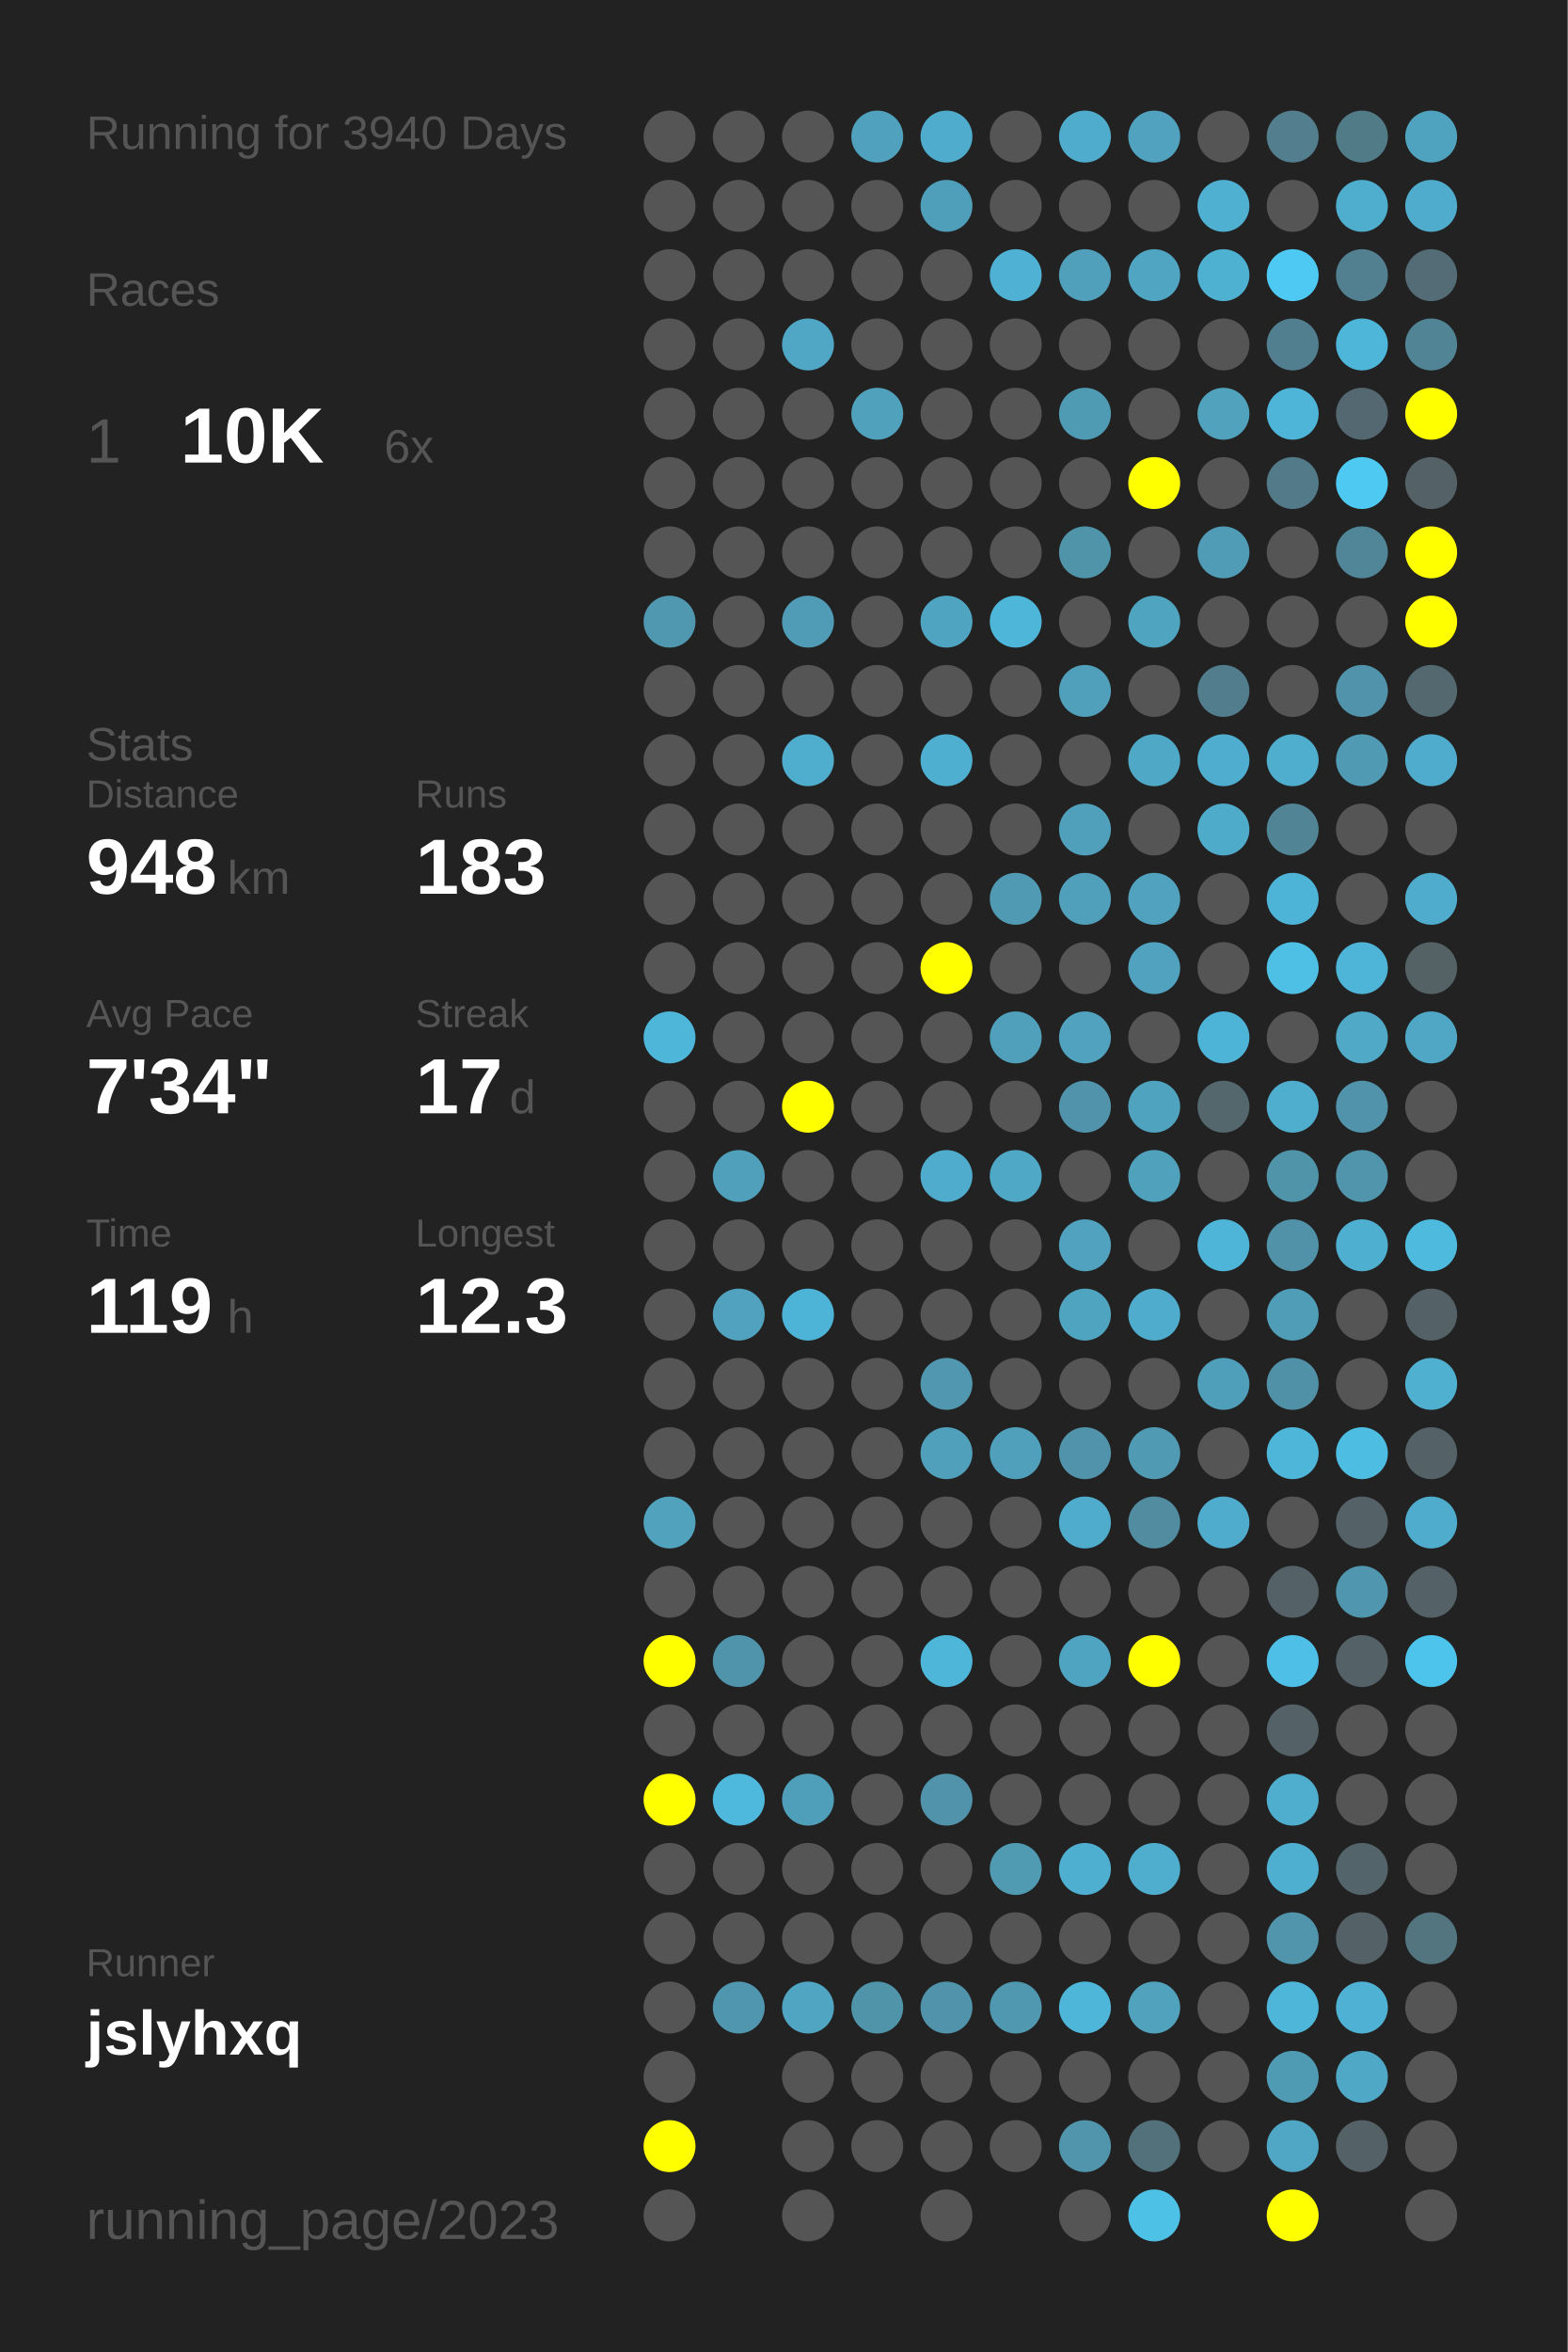
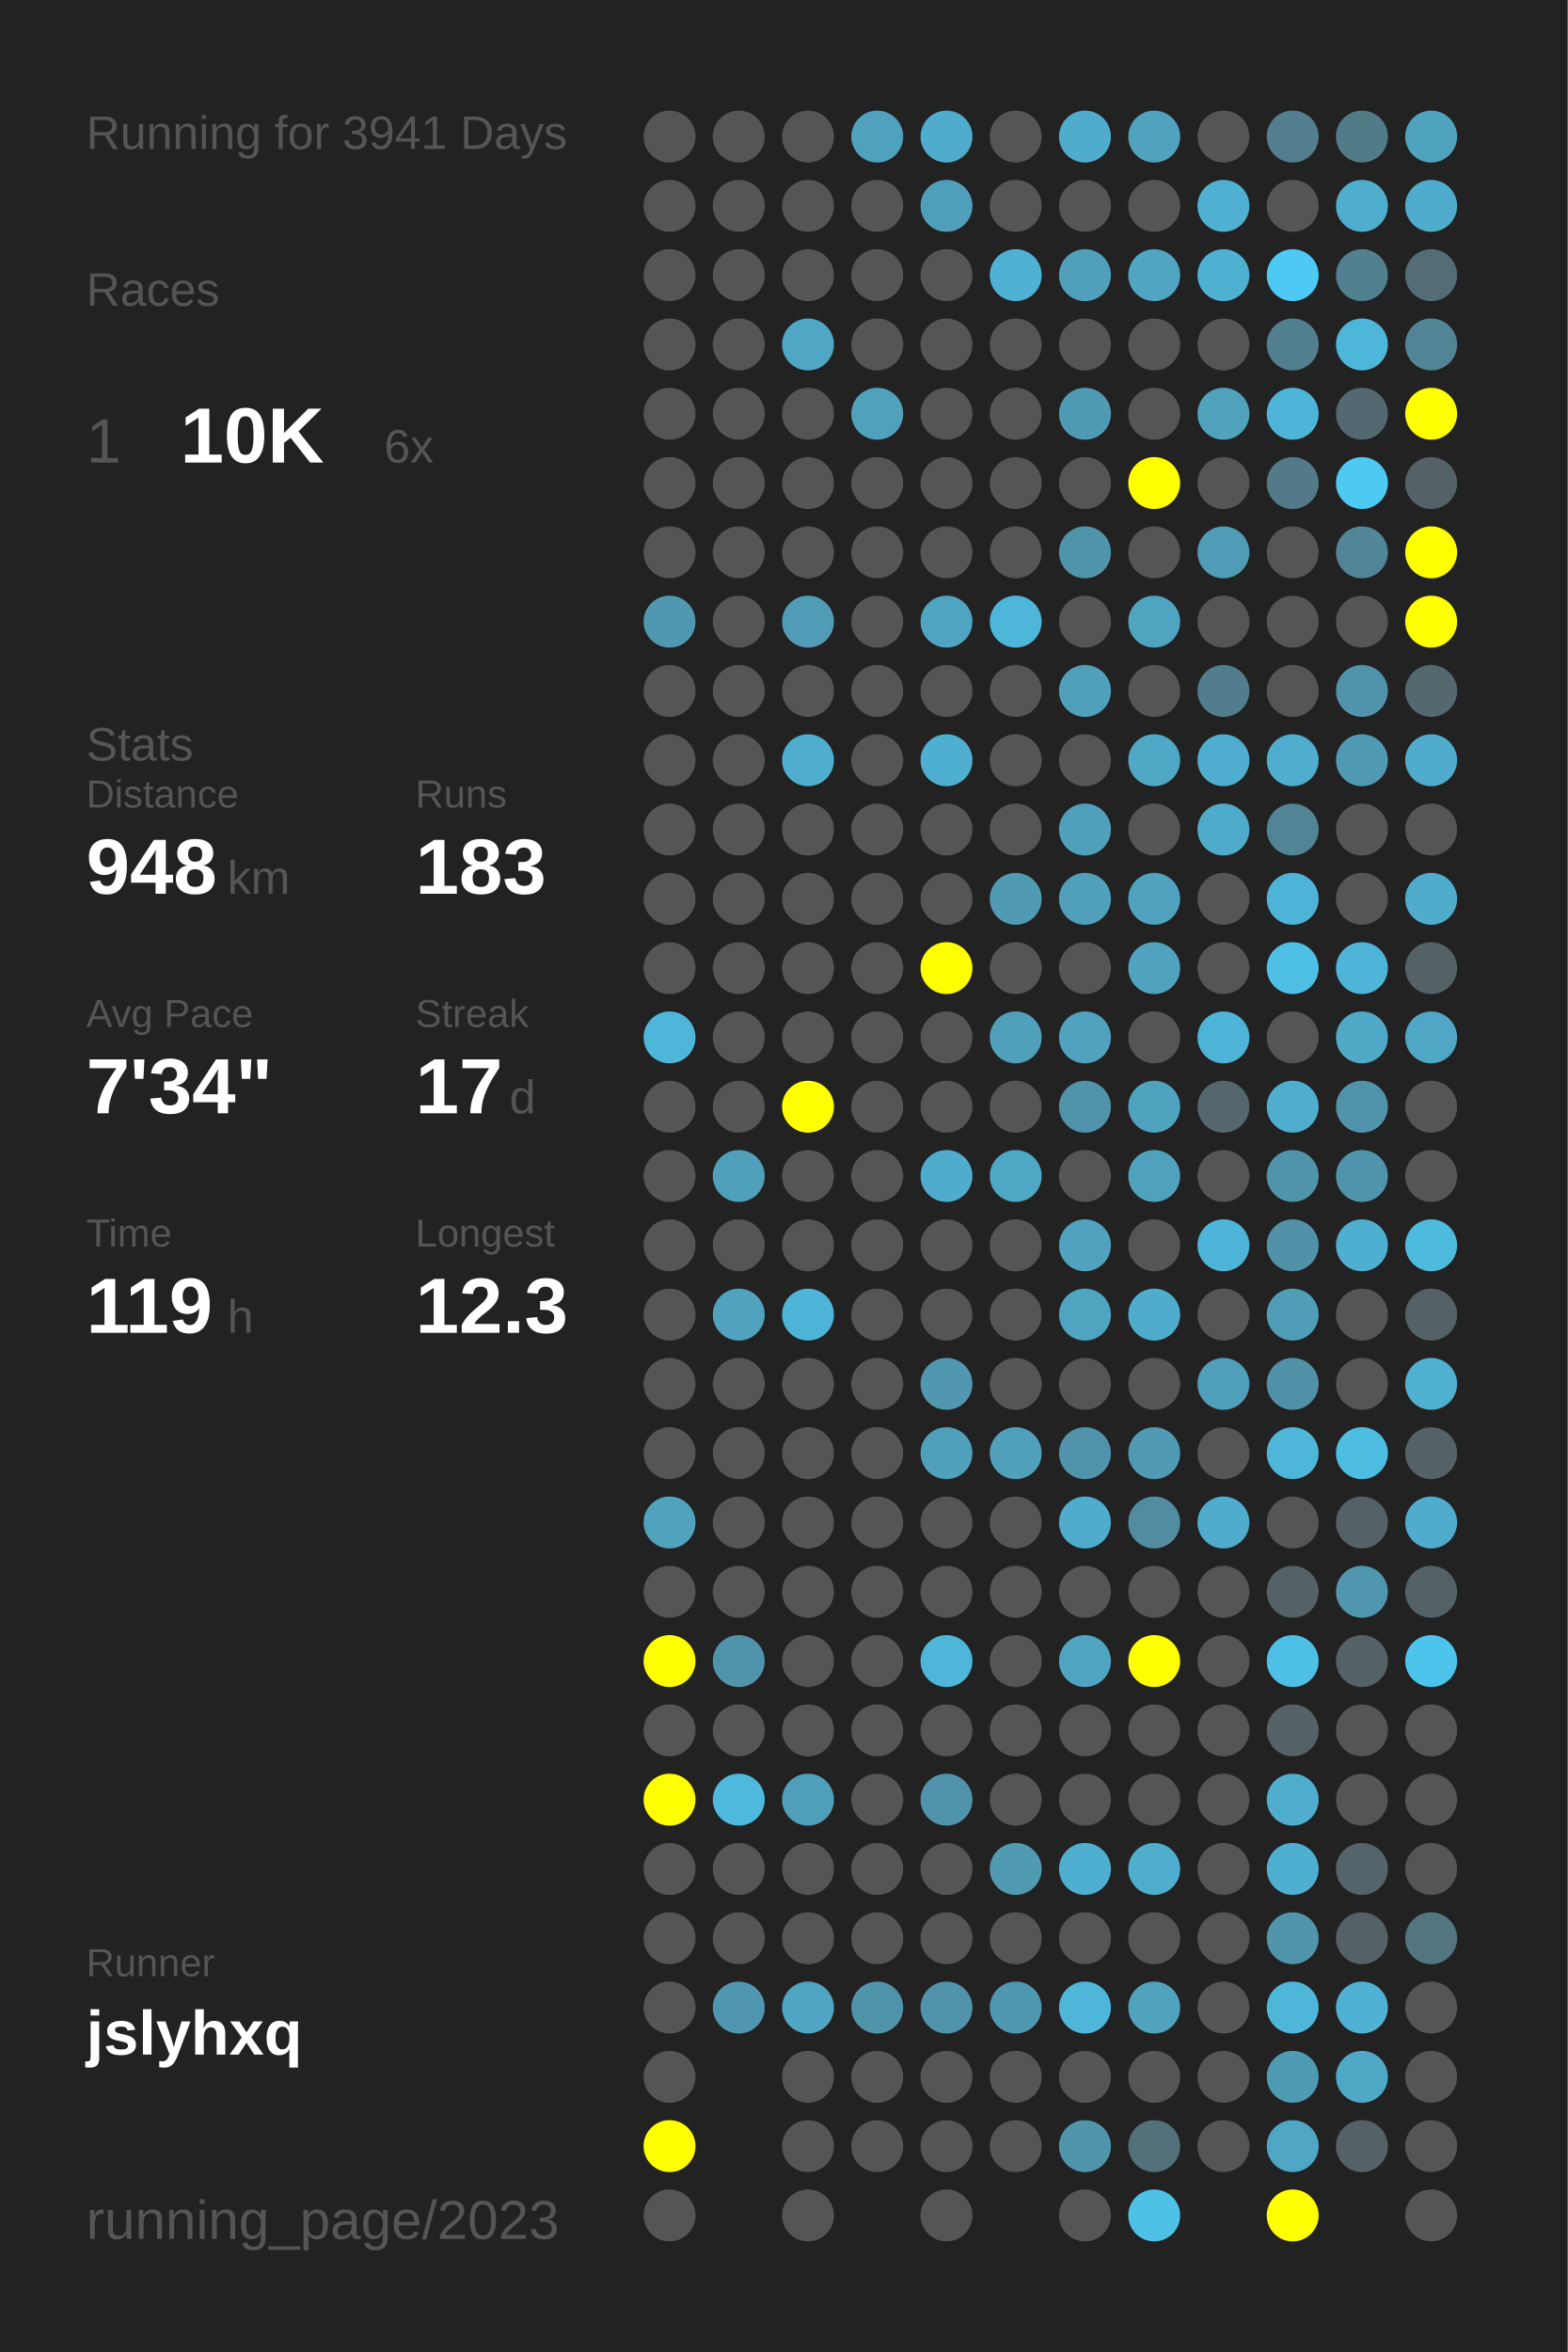
<svg xmlns="http://www.w3.org/2000/svg" baseProfile="full" height="300mm" version="1.1" viewBox="0,0,200,300" width="200mm">
  <defs />
  <rect fill="#222222" height="300" width="200" x="0" y="0" />
-   <text fill="#555555" style="font-size:6px; font-family:Arial;" x="11" y="19">Running for 3940 Days</text>
+   <text fill="#555555" style="font-size:6px; font-family:Arial;" x="11" y="19">Running for 3941 Days</text>
  <text fill="#555555" style="font-size:6px; font-family:Arial;" x="11" y="39">Races</text>
  <text fill="#555555" style="font-size:8px; font-family:Arial;" x="11" y="59">1</text>
  <text fill="#FFFFFF" style="font-size:10px; font-family:Arial; font-weight:bold;" x="23" y="59">10K</text>
  <text fill="#555555" style="font-size:6px; font-family:Arial;" x="49" y="59">6x</text>
  <text fill="#555555" style="font-size:6px; font-family:Arial;" x="11" y="97">Stats</text>
  <text fill="#555555" style="font-size:5px; font-family:Arial;" x="11" y="103">Distance</text>
  <text fill="#FFFFFF" style="font-size:10px; font-family:Arial; font-weight:bold;" x="11" y="114">948</text>
  <text fill="#555555" style="font-size:6px; font-family:Arial;" x="29" y="114">km</text>
  <text fill="#555555" style="font-size:5px; font-family:Arial;" x="53" y="103">Runs</text>
  <text fill="#FFFFFF" style="font-size:10px; font-family:Arial; font-weight:bold;" x="53" y="114">183</text>
  <text fill="#555555" style="font-size:5px; font-family:Arial;" x="11" y="131">Avg Pace</text>
  <text fill="#FFFFFF" style="font-size:10px; font-family:Arial; font-weight:bold;" x="11" y="142">7'34"</text>
  <text fill="#555555" style="font-size:5px; font-family:Arial;" x="53" y="131">Streak</text>
  <text fill="#FFFFFF" style="font-size:10px; font-family:Arial; font-weight:bold;" x="53" y="142">17</text>
  <text fill="#555555" style="font-size:6px; font-family:Arial;" x="65" y="142">d</text>
  <text fill="#555555" style="font-size:5px; font-family:Arial;" x="11" y="159">Time</text>
  <text fill="#FFFFFF" style="font-size:10px; font-family:Arial; font-weight:bold;" x="11" y="170">119</text>
  <text fill="#555555" style="font-size:6px; font-family:Arial;" x="29" y="170">h</text>
  <text fill="#555555" style="font-size:5px; font-family:Arial;" x="53" y="159">Longest</text>
  <text fill="#FFFFFF" style="font-size:10px; font-family:Arial; font-weight:bold;" x="53" y="170">12.3</text>
  <text fill="#555555" style="font-size:5px; font-family:Arial;" x="11" y="252.065">Runner</text>
  <text fill="#FFFFFF" style="font-size:8px; font-family:Arial; font-weight:bold;" x="11" y="262.065">jslyhxq</text>
  <text fill="#555555" style="font-size:7px; font-family:Arial;" x="11" y="285.581">running_page/2023</text>
  <circle cx="85.417" cy="17.419" fill="#555555" r="3.312" />
  <circle cx="85.417" cy="26.258" fill="#555555" r="3.312" />
  <circle cx="85.417" cy="35.097" fill="#555555" r="3.312" />
  <circle cx="85.417" cy="43.935" fill="#555555" r="3.312" />
  <circle cx="85.417" cy="52.774" fill="#555555" r="3.312" />
  <circle cx="85.417" cy="61.613" fill="#555555" r="3.312" />
  <circle cx="85.417" cy="70.452" fill="#555555" r="3.312" />
  <circle cx="85.417" cy="79.29" fill="#5098b0" r="3.312" />
  <circle cx="85.417" cy="88.129" fill="#555555" r="3.312" />
  <circle cx="85.417" cy="96.968" fill="#555555" r="3.312" />
  <circle cx="85.417" cy="105.806" fill="#555555" r="3.312" />
  <circle cx="85.417" cy="114.645" fill="#555555" r="3.312" />
  <circle cx="85.417" cy="123.484" fill="#555555" r="3.312" />
  <circle cx="85.417" cy="132.323" fill="#4eb6d9" r="3.312" />
  <circle cx="85.417" cy="141.161" fill="#555555" r="3.312" />
  <circle cx="85.417" cy="150" fill="#555555" r="3.312" />
  <circle cx="85.417" cy="158.839" fill="#555555" r="3.312" />
  <circle cx="85.417" cy="167.677" fill="#555555" r="3.312" />
  <circle cx="85.417" cy="176.516" fill="#555555" r="3.312" />
  <circle cx="85.417" cy="185.355" fill="#555555" r="3.312" />
  <circle cx="85.417" cy="194.194" fill="#50a2bd" r="3.312" />
  <circle cx="85.417" cy="203.032" fill="#555555" r="3.312" />
  <circle cx="85.417" cy="211.871" fill="#FFFF00" r="3.312" />
  <circle cx="85.417" cy="220.71" fill="#555555" r="3.312" />
  <circle cx="85.417" cy="229.548" fill="#FFFF00" r="3.312" />
  <circle cx="85.417" cy="238.387" fill="#555555" r="3.312" />
  <circle cx="85.417" cy="247.226" fill="#555555" r="3.312" />
  <circle cx="85.417" cy="256.065" fill="#555555" r="3.312" />
  <circle cx="85.417" cy="264.903" fill="#555555" r="3.312" />
  <circle cx="85.417" cy="273.742" fill="#FFFF00" r="3.312" />
  <circle cx="85.417" cy="282.581" fill="#555555" r="3.312" />
  <circle cx="94.25" cy="17.419" fill="#555555" r="3.312" />
  <circle cx="94.25" cy="26.258" fill="#555555" r="3.312" />
  <circle cx="94.25" cy="35.097" fill="#555555" r="3.312" />
  <circle cx="94.25" cy="43.935" fill="#555555" r="3.312" />
  <circle cx="94.25" cy="52.774" fill="#555555" r="3.312" />
  <circle cx="94.25" cy="61.613" fill="#555555" r="3.312" />
  <circle cx="94.25" cy="70.452" fill="#555555" r="3.312" />
  <circle cx="94.25" cy="79.29" fill="#555555" r="3.312" />
  <circle cx="94.25" cy="88.129" fill="#555555" r="3.312" />
  <circle cx="94.25" cy="96.968" fill="#555555" r="3.312" />
  <circle cx="94.25" cy="105.806" fill="#555555" r="3.312" />
  <circle cx="94.25" cy="114.645" fill="#555555" r="3.312" />
  <circle cx="94.25" cy="123.484" fill="#555555" r="3.312" />
  <circle cx="94.25" cy="132.323" fill="#555555" r="3.312" />
  <circle cx="94.25" cy="141.161" fill="#555555" r="3.312" />
  <circle cx="94.25" cy="150" fill="#50a0bb" r="3.312" />
  <circle cx="94.25" cy="158.839" fill="#555555" r="3.312" />
  <circle cx="94.25" cy="167.677" fill="#50a2be" r="3.312" />
  <circle cx="94.25" cy="176.516" fill="#555555" r="3.312" />
  <circle cx="94.25" cy="185.355" fill="#555555" r="3.312" />
  <circle cx="94.25" cy="194.194" fill="#555555" r="3.312" />
  <circle cx="94.25" cy="203.032" fill="#555555" r="3.312" />
  <circle cx="94.25" cy="211.871" fill="#5094ab" r="3.312" />
  <circle cx="94.25" cy="220.71" fill="#555555" r="3.312" />
  <circle cx="94.25" cy="229.548" fill="#4eb9dd" r="3.312" />
  <circle cx="94.25" cy="238.387" fill="#555555" r="3.312" />
  <circle cx="94.25" cy="247.226" fill="#555555" r="3.312" />
  <circle cx="94.25" cy="256.065" fill="#5096ae" r="3.312" />
  <circle cx="103.083" cy="17.419" fill="#555555" r="3.312" />
  <circle cx="103.083" cy="26.258" fill="#555555" r="3.312" />
  <circle cx="103.083" cy="35.097" fill="#555555" r="3.312" />
  <circle cx="103.083" cy="43.935" fill="#4fa7c5" r="3.312" />
  <circle cx="103.083" cy="52.774" fill="#555555" r="3.312" />
  <circle cx="103.083" cy="61.613" fill="#555555" r="3.312" />
  <circle cx="103.083" cy="70.452" fill="#555555" r="3.312" />
  <circle cx="103.083" cy="79.29" fill="#509bb5" r="3.312" />
  <circle cx="103.083" cy="88.129" fill="#555555" r="3.312" />
  <circle cx="103.083" cy="96.968" fill="#4faece" r="3.312" />
  <circle cx="103.083" cy="105.806" fill="#555555" r="3.312" />
  <circle cx="103.083" cy="114.645" fill="#555555" r="3.312" />
  <circle cx="103.083" cy="123.484" fill="#555555" r="3.312" />
  <circle cx="103.083" cy="132.323" fill="#555555" r="3.312" />
  <circle cx="103.083" cy="141.161" fill="#FFFF00" r="3.312" />
  <circle cx="103.083" cy="150" fill="#555555" r="3.312" />
  <circle cx="103.083" cy="158.839" fill="#555555" r="3.312" />
  <circle cx="103.083" cy="167.677" fill="#4eb4d7" r="3.312" />
  <circle cx="103.083" cy="176.516" fill="#555555" r="3.312" />
  <circle cx="103.083" cy="185.355" fill="#555555" r="3.312" />
  <circle cx="103.083" cy="194.194" fill="#555555" r="3.312" />
  <circle cx="103.083" cy="203.032" fill="#555555" r="3.312" />
  <circle cx="103.083" cy="211.871" fill="#555555" r="3.312" />
  <circle cx="103.083" cy="220.71" fill="#555555" r="3.312" />
  <circle cx="103.083" cy="229.548" fill="#509fba" r="3.312" />
  <circle cx="103.083" cy="238.387" fill="#555555" r="3.312" />
  <circle cx="103.083" cy="247.226" fill="#555555" r="3.312" />
  <circle cx="103.083" cy="256.065" fill="#4fa5c2" r="3.312" />
  <circle cx="103.083" cy="264.903" fill="#555555" r="3.312" />
  <circle cx="103.083" cy="273.742" fill="#555555" r="3.312" />
  <circle cx="103.083" cy="282.581" fill="#555555" r="3.312" />
  <circle cx="111.917" cy="17.419" fill="#50a1bd" r="3.312" />
  <circle cx="111.917" cy="26.258" fill="#555555" r="3.312" />
  <circle cx="111.917" cy="35.097" fill="#555555" r="3.312" />
  <circle cx="111.917" cy="43.935" fill="#555555" r="3.312" />
  <circle cx="111.917" cy="52.774" fill="#50a1bc" r="3.312" />
  <circle cx="111.917" cy="61.613" fill="#555555" r="3.312" />
  <circle cx="111.917" cy="70.452" fill="#555555" r="3.312" />
  <circle cx="111.917" cy="79.29" fill="#555555" r="3.312" />
  <circle cx="111.917" cy="88.129" fill="#555555" r="3.312" />
  <circle cx="111.917" cy="96.968" fill="#555555" r="3.312" />
  <circle cx="111.917" cy="105.806" fill="#555555" r="3.312" />
  <circle cx="111.917" cy="114.645" fill="#555555" r="3.312" />
  <circle cx="111.917" cy="123.484" fill="#555555" r="3.312" />
  <circle cx="111.917" cy="132.323" fill="#555555" r="3.312" />
  <circle cx="111.917" cy="141.161" fill="#555555" r="3.312" />
  <circle cx="111.917" cy="150" fill="#555555" r="3.312" />
  <circle cx="111.917" cy="158.839" fill="#555555" r="3.312" />
  <circle cx="111.917" cy="167.677" fill="#555555" r="3.312" />
  <circle cx="111.917" cy="176.516" fill="#555555" r="3.312" />
  <circle cx="111.917" cy="185.355" fill="#555555" r="3.312" />
  <circle cx="111.917" cy="194.194" fill="#555555" r="3.312" />
  <circle cx="111.917" cy="203.032" fill="#555555" r="3.312" />
  <circle cx="111.917" cy="211.871" fill="#555555" r="3.312" />
  <circle cx="111.917" cy="220.71" fill="#555555" r="3.312" />
  <circle cx="111.917" cy="229.548" fill="#555555" r="3.312" />
  <circle cx="111.917" cy="238.387" fill="#555555" r="3.312" />
  <circle cx="111.917" cy="247.226" fill="#555555" r="3.312" />
  <circle cx="111.917" cy="256.065" fill="#5094aa" r="3.312" />
  <circle cx="111.917" cy="264.903" fill="#555555" r="3.312" />
  <circle cx="111.917" cy="273.742" fill="#555555" r="3.312" />
  <circle cx="120.75" cy="17.419" fill="#4faccc" r="3.312" />
  <circle cx="120.75" cy="26.258" fill="#509fba" r="3.312" />
  <circle cx="120.75" cy="35.097" fill="#555555" r="3.312" />
  <circle cx="120.75" cy="43.935" fill="#555555" r="3.312" />
  <circle cx="120.75" cy="52.774" fill="#555555" r="3.312" />
  <circle cx="120.75" cy="61.613" fill="#555555" r="3.312" />
  <circle cx="120.75" cy="70.452" fill="#555555" r="3.312" />
  <circle cx="120.75" cy="79.29" fill="#4fa4c1" r="3.312" />
  <circle cx="120.75" cy="88.129" fill="#555555" r="3.312" />
  <circle cx="120.75" cy="96.968" fill="#4fafd0" r="3.312" />
  <circle cx="120.75" cy="105.806" fill="#555555" r="3.312" />
  <circle cx="120.75" cy="114.645" fill="#555555" r="3.312" />
  <circle cx="120.75" cy="123.484" fill="#FFFF00" r="3.312" />
  <circle cx="120.75" cy="132.323" fill="#555555" r="3.312" />
  <circle cx="120.75" cy="141.161" fill="#555555" r="3.312" />
  <circle cx="120.75" cy="150" fill="#4faccc" r="3.312" />
  <circle cx="120.75" cy="158.839" fill="#555555" r="3.312" />
  <circle cx="120.75" cy="167.677" fill="#555555" r="3.312" />
  <circle cx="120.75" cy="176.516" fill="#5097af" r="3.312" />
  <circle cx="120.75" cy="185.355" fill="#50a0bb" r="3.312" />
  <circle cx="120.75" cy="194.194" fill="#555555" r="3.312" />
  <circle cx="120.75" cy="203.032" fill="#555555" r="3.312" />
  <circle cx="120.75" cy="211.871" fill="#4eb6d9" r="3.312" />
  <circle cx="120.75" cy="220.71" fill="#555555" r="3.312" />
  <circle cx="120.75" cy="229.548" fill="#5093aa" r="3.312" />
  <circle cx="120.75" cy="238.387" fill="#555555" r="3.312" />
  <circle cx="120.75" cy="247.226" fill="#555555" r="3.312" />
  <circle cx="120.75" cy="256.065" fill="#5093aa" r="3.312" />
  <circle cx="120.75" cy="264.903" fill="#555555" r="3.312" />
  <circle cx="120.75" cy="273.742" fill="#555555" r="3.312" />
  <circle cx="120.75" cy="282.581" fill="#555555" r="3.312" />
  <circle cx="129.583" cy="17.419" fill="#555555" r="3.312" />
  <circle cx="129.583" cy="26.258" fill="#555555" r="3.312" />
  <circle cx="129.583" cy="35.097" fill="#4fb2d4" r="3.312" />
  <circle cx="129.583" cy="43.935" fill="#555555" r="3.312" />
  <circle cx="129.583" cy="52.774" fill="#555555" r="3.312" />
  <circle cx="129.583" cy="61.613" fill="#555555" r="3.312" />
  <circle cx="129.583" cy="70.452" fill="#555555" r="3.312" />
  <circle cx="129.583" cy="79.29" fill="#4eb6d9" r="3.312" />
  <circle cx="129.583" cy="88.129" fill="#555555" r="3.312" />
  <circle cx="129.583" cy="96.968" fill="#555555" r="3.312" />
  <circle cx="129.583" cy="105.806" fill="#555555" r="3.312" />
  <circle cx="129.583" cy="114.645" fill="#509ab3" r="3.312" />
  <circle cx="129.583" cy="123.484" fill="#555555" r="3.312" />
  <circle cx="129.583" cy="132.323" fill="#50a0bb" r="3.312" />
  <circle cx="129.583" cy="141.161" fill="#555555" r="3.312" />
  <circle cx="129.583" cy="150" fill="#4fa8c6" r="3.312" />
  <circle cx="129.583" cy="158.839" fill="#555555" r="3.312" />
  <circle cx="129.583" cy="167.677" fill="#555555" r="3.312" />
  <circle cx="129.583" cy="176.516" fill="#555555" r="3.312" />
  <circle cx="129.583" cy="185.355" fill="#50a0bb" r="3.312" />
  <circle cx="129.583" cy="194.194" fill="#555555" r="3.312" />
  <circle cx="129.583" cy="203.032" fill="#555555" r="3.312" />
  <circle cx="129.583" cy="211.871" fill="#555555" r="3.312" />
  <circle cx="129.583" cy="220.71" fill="#555555" r="3.312" />
  <circle cx="129.583" cy="229.548" fill="#555555" r="3.312" />
  <circle cx="129.583" cy="238.387" fill="#509ab2" r="3.312" />
  <circle cx="129.583" cy="247.226" fill="#555555" r="3.312" />
  <circle cx="129.583" cy="256.065" fill="#5098b0" r="3.312" />
  <circle cx="129.583" cy="264.903" fill="#555555" r="3.312" />
  <circle cx="129.583" cy="273.742" fill="#555555" r="3.312" />
  <circle cx="138.417" cy="17.419" fill="#4faccc" r="3.312" />
  <circle cx="138.417" cy="26.258" fill="#555555" r="3.312" />
  <circle cx="138.417" cy="35.097" fill="#50a0bb" r="3.312" />
  <circle cx="138.417" cy="43.935" fill="#555555" r="3.312" />
  <circle cx="138.417" cy="52.774" fill="#509bb4" r="3.312" />
  <circle cx="138.417" cy="61.613" fill="#555555" r="3.312" />
  <circle cx="138.417" cy="70.452" fill="#5094aa" r="3.312" />
  <circle cx="138.417" cy="79.29" fill="#555555" r="3.312" />
  <circle cx="138.417" cy="88.129" fill="#50a0bb" r="3.312" />
  <circle cx="138.417" cy="96.968" fill="#555555" r="3.312" />
  <circle cx="138.417" cy="105.806" fill="#50a0bb" r="3.312" />
  <circle cx="138.417" cy="114.645" fill="#50a0bb" r="3.312" />
  <circle cx="138.417" cy="123.484" fill="#555555" r="3.312" />
  <circle cx="138.417" cy="132.323" fill="#50a2be" r="3.312" />
  <circle cx="138.417" cy="141.161" fill="#5093aa" r="3.312" />
  <circle cx="138.417" cy="150" fill="#555555" r="3.312" />
  <circle cx="138.417" cy="158.839" fill="#50a2be" r="3.312" />
  <circle cx="138.417" cy="167.677" fill="#4fa4c0" r="3.312" />
  <circle cx="138.417" cy="176.516" fill="#555555" r="3.312" />
  <circle cx="138.417" cy="185.355" fill="#5093aa" r="3.312" />
  <circle cx="138.417" cy="194.194" fill="#4faccc" r="3.312" />
  <circle cx="138.417" cy="203.032" fill="#555555" r="3.312" />
  <circle cx="138.417" cy="211.871" fill="#4fa5c1" r="3.312" />
  <circle cx="138.417" cy="220.71" fill="#555555" r="3.312" />
  <circle cx="138.417" cy="229.548" fill="#555555" r="3.312" />
  <circle cx="138.417" cy="238.387" fill="#4fafd0" r="3.312" />
  <circle cx="138.417" cy="247.226" fill="#555555" r="3.312" />
  <circle cx="138.417" cy="256.065" fill="#4eb6d9" r="3.312" />
  <circle cx="138.417" cy="264.903" fill="#555555" r="3.312" />
  <circle cx="138.417" cy="273.742" fill="#5095ac" r="3.312" />
  <circle cx="138.417" cy="282.581" fill="#555555" r="3.312" />
  <circle cx="147.25" cy="17.419" fill="#50a2bf" r="3.312" />
  <circle cx="147.25" cy="26.258" fill="#555555" r="3.312" />
  <circle cx="147.25" cy="35.097" fill="#4fa5c2" r="3.312" />
  <circle cx="147.25" cy="43.935" fill="#555555" r="3.312" />
  <circle cx="147.25" cy="52.774" fill="#555555" r="3.312" />
  <circle cx="147.25" cy="61.613" fill="#FFFF00" r="3.312" />
  <circle cx="147.25" cy="70.452" fill="#555555" r="3.312" />
  <circle cx="147.25" cy="79.29" fill="#4fa4c0" r="3.312" />
  <circle cx="147.25" cy="88.129" fill="#555555" r="3.312" />
  <circle cx="147.25" cy="96.968" fill="#4fa8c6" r="3.312" />
  <circle cx="147.25" cy="105.806" fill="#555555" r="3.312" />
  <circle cx="147.25" cy="114.645" fill="#50a2be" r="3.312" />
  <circle cx="147.25" cy="123.484" fill="#50a2bf" r="3.312" />
  <circle cx="147.25" cy="132.323" fill="#555555" r="3.312" />
  <circle cx="147.25" cy="141.161" fill="#4fa3bf" r="3.312" />
  <circle cx="147.25" cy="150" fill="#50a1bc" r="3.312" />
  <circle cx="147.25" cy="158.839" fill="#555555" r="3.312" />
  <circle cx="147.25" cy="167.677" fill="#4faccc" r="3.312" />
  <circle cx="147.25" cy="176.516" fill="#555555" r="3.312" />
  <circle cx="147.25" cy="185.355" fill="#509ab3" r="3.312" />
  <circle cx="147.25" cy="194.194" fill="#518ca0" r="3.312" />
  <circle cx="147.25" cy="203.032" fill="#555555" r="3.312" />
  <circle cx="147.25" cy="211.871" fill="#FFFF00" r="3.312" />
  <circle cx="147.25" cy="220.71" fill="#555555" r="3.312" />
  <circle cx="147.25" cy="229.548" fill="#555555" r="3.312" />
  <circle cx="147.25" cy="238.387" fill="#4fadcd" r="3.312" />
  <circle cx="147.25" cy="247.226" fill="#555555" r="3.312" />
  <circle cx="147.25" cy="256.065" fill="#50a2bd" r="3.312" />
  <circle cx="147.25" cy="264.903" fill="#555555" r="3.312" />
  <circle cx="147.25" cy="273.742" fill="#53717b" r="3.312" />
  <circle cx="147.25" cy="282.581" fill="#4ec1e7" r="3.312" />
  <circle cx="156.083" cy="17.419" fill="#555555" r="3.312" />
  <circle cx="156.083" cy="26.258" fill="#4fb0d1" r="3.312" />
  <circle cx="156.083" cy="35.097" fill="#4fb1d2" r="3.312" />
  <circle cx="156.083" cy="43.935" fill="#555555" r="3.312" />
  <circle cx="156.083" cy="52.774" fill="#50a2bd" r="3.312" />
  <circle cx="156.083" cy="61.613" fill="#555555" r="3.312" />
  <circle cx="156.083" cy="70.452" fill="#509bb5" r="3.312" />
  <circle cx="156.083" cy="79.29" fill="#555555" r="3.312" />
  <circle cx="156.083" cy="88.129" fill="#527d8c" r="3.312" />
  <circle cx="156.083" cy="96.968" fill="#4faecf" r="3.312" />
  <circle cx="156.083" cy="105.806" fill="#4fabca" r="3.312" />
  <circle cx="156.083" cy="114.645" fill="#555555" r="3.312" />
  <circle cx="156.083" cy="123.484" fill="#555555" r="3.312" />
  <circle cx="156.083" cy="132.323" fill="#4eb4d7" r="3.312" />
  <circle cx="156.083" cy="141.161" fill="#53676d" r="3.312" />
  <circle cx="156.083" cy="150" fill="#555555" r="3.312" />
  <circle cx="156.083" cy="158.839" fill="#4eb5d8" r="3.312" />
  <circle cx="156.083" cy="167.677" fill="#555555" r="3.312" />
  <circle cx="156.083" cy="176.516" fill="#509fba" r="3.312" />
  <circle cx="156.083" cy="185.355" fill="#555555" r="3.312" />
  <circle cx="156.083" cy="194.194" fill="#4faccc" r="3.312" />
  <circle cx="156.083" cy="203.032" fill="#555555" r="3.312" />
  <circle cx="156.083" cy="211.871" fill="#555555" r="3.312" />
  <circle cx="156.083" cy="220.71" fill="#555555" r="3.312" />
  <circle cx="156.083" cy="229.548" fill="#555555" r="3.312" />
  <circle cx="156.083" cy="238.387" fill="#555555" r="3.312" />
  <circle cx="156.083" cy="247.226" fill="#555555" r="3.312" />
  <circle cx="156.083" cy="256.065" fill="#555555" r="3.312" />
  <circle cx="156.083" cy="264.903" fill="#555555" r="3.312" />
  <circle cx="156.083" cy="273.742" fill="#555555" r="3.312" />
  <circle cx="164.917" cy="17.419" fill="#527e8d" r="3.312" />
  <circle cx="164.917" cy="26.258" fill="#555555" r="3.312" />
  <circle cx="164.917" cy="35.097" fill="#4dc9f3" r="3.312" />
  <circle cx="164.917" cy="43.935" fill="#527f8f" r="3.312" />
  <circle cx="164.917" cy="52.774" fill="#4eb5d8" r="3.312" />
  <circle cx="164.917" cy="61.613" fill="#527a88" r="3.312" />
  <circle cx="164.917" cy="70.452" fill="#555555" r="3.312" />
  <circle cx="164.917" cy="79.29" fill="#555555" r="3.312" />
  <circle cx="164.917" cy="88.129" fill="#555555" r="3.312" />
  <circle cx="164.917" cy="96.968" fill="#4fadcd" r="3.312" />
  <circle cx="164.917" cy="105.806" fill="#518495" r="3.312" />
  <circle cx="164.917" cy="114.645" fill="#4eb4d7" r="3.312" />
  <circle cx="164.917" cy="123.484" fill="#4ebfe5" r="3.312" />
  <circle cx="164.917" cy="132.323" fill="#555555" r="3.312" />
  <circle cx="164.917" cy="141.161" fill="#4fadcd" r="3.312" />
  <circle cx="164.917" cy="150" fill="#5094aa" r="3.312" />
  <circle cx="164.917" cy="158.839" fill="#5192a8" r="3.312" />
  <circle cx="164.917" cy="167.677" fill="#509db7" r="3.312" />
  <circle cx="164.917" cy="176.516" fill="#5191a7" r="3.312" />
  <circle cx="164.917" cy="185.355" fill="#4eb6d9" r="3.312" />
  <circle cx="164.917" cy="194.194" fill="#555555" r="3.312" />
  <circle cx="164.917" cy="203.032" fill="#546166" r="3.312" />
  <circle cx="164.917" cy="211.871" fill="#4ebfe6" r="3.312" />
  <circle cx="164.917" cy="220.71" fill="#546166" r="3.312" />
  <circle cx="164.917" cy="229.548" fill="#4faece" r="3.312" />
  <circle cx="164.917" cy="238.387" fill="#4fafd0" r="3.312" />
  <circle cx="164.917" cy="247.226" fill="#5095ac" r="3.312" />
  <circle cx="164.917" cy="256.065" fill="#4eb6d9" r="3.312" />
  <circle cx="164.917" cy="264.903" fill="#509bb4" r="3.312" />
  <circle cx="164.917" cy="273.742" fill="#4fa7c5" r="3.312" />
  <circle cx="164.917" cy="282.581" fill="#FFFF00" r="3.312" />
  <circle cx="173.75" cy="17.419" fill="#527b88" r="3.312" />
  <circle cx="173.75" cy="26.258" fill="#4fadcd" r="3.312" />
  <circle cx="173.75" cy="35.097" fill="#528090" r="3.312" />
  <circle cx="173.75" cy="43.935" fill="#4eb6d9" r="3.312" />
  <circle cx="173.75" cy="52.774" fill="#536870" r="3.312" />
  <circle cx="173.75" cy="61.613" fill="#4dc9f2" r="3.312" />
  <circle cx="173.75" cy="70.452" fill="#518698" r="3.312" />
  <circle cx="173.75" cy="79.29" fill="#555555" r="3.312" />
  <circle cx="173.75" cy="88.129" fill="#5093aa" r="3.312" />
  <circle cx="173.75" cy="96.968" fill="#509ab3" r="3.312" />
  <circle cx="173.75" cy="105.806" fill="#555555" r="3.312" />
  <circle cx="173.75" cy="114.645" fill="#555555" r="3.312" />
  <circle cx="173.75" cy="123.484" fill="#4eb5d8" r="3.312" />
  <circle cx="173.75" cy="132.323" fill="#4fa9c7" r="3.312" />
  <circle cx="173.75" cy="141.161" fill="#5093aa" r="3.312" />
  <circle cx="173.75" cy="150" fill="#5095ac" r="3.312" />
  <circle cx="173.75" cy="158.839" fill="#4fafd0" r="3.312" />
  <circle cx="173.75" cy="167.677" fill="#555555" r="3.312" />
  <circle cx="173.75" cy="176.516" fill="#555555" r="3.312" />
  <circle cx="173.75" cy="185.355" fill="#4ebde2" r="3.312" />
  <circle cx="173.75" cy="194.194" fill="#546166" r="3.312" />
  <circle cx="173.75" cy="203.032" fill="#5096ae" r="3.312" />
  <circle cx="173.75" cy="211.871" fill="#546166" r="3.312" />
  <circle cx="173.75" cy="220.71" fill="#555555" r="3.312" />
  <circle cx="173.75" cy="229.548" fill="#555555" r="3.312" />
  <circle cx="173.75" cy="238.387" fill="#53656b" r="3.312" />
  <circle cx="173.75" cy="247.226" fill="#546267" r="3.312" />
  <circle cx="173.75" cy="256.065" fill="#4fb1d3" r="3.312" />
  <circle cx="173.75" cy="264.903" fill="#4fa8c6" r="3.312" />
  <circle cx="173.75" cy="273.742" fill="#546166" r="3.312" />
  <circle cx="182.583" cy="17.419" fill="#50a3bf" r="3.312" />
  <circle cx="182.583" cy="26.258" fill="#4faccc" r="3.312" />
  <circle cx="182.583" cy="35.097" fill="#536c75" r="3.312" />
  <circle cx="182.583" cy="43.935" fill="#518596" r="3.312" />
  <circle cx="182.583" cy="52.774" fill="#FFFF00" r="3.312" />
  <circle cx="182.583" cy="61.613" fill="#546166" r="3.312" />
  <circle cx="182.583" cy="70.452" fill="#FFFF00" r="3.312" />
  <circle cx="182.583" cy="79.29" fill="#FFFF00" r="3.312" />
  <circle cx="182.583" cy="88.129" fill="#53686f" r="3.312" />
  <circle cx="182.583" cy="96.968" fill="#4faccc" r="3.312" />
  <circle cx="182.583" cy="105.806" fill="#555555" r="3.312" />
  <circle cx="182.583" cy="114.645" fill="#4faccc" r="3.312" />
  <circle cx="182.583" cy="123.484" fill="#546266" r="3.312" />
  <circle cx="182.583" cy="132.323" fill="#4fa7c5" r="3.312" />
  <circle cx="182.583" cy="141.161" fill="#555555" r="3.312" />
  <circle cx="182.583" cy="150" fill="#555555" r="3.312" />
  <circle cx="182.583" cy="158.839" fill="#4ebade" r="3.312" />
  <circle cx="182.583" cy="167.677" fill="#546166" r="3.312" />
  <circle cx="182.583" cy="176.516" fill="#4fb0d0" r="3.312" />
  <circle cx="182.583" cy="185.355" fill="#546166" r="3.312" />
  <circle cx="182.583" cy="194.194" fill="#4faccc" r="3.312" />
  <circle cx="182.583" cy="203.032" fill="#546166" r="3.312" />
  <circle cx="182.583" cy="211.871" fill="#4dc4ec" r="3.312" />
  <circle cx="182.583" cy="220.71" fill="#555555" r="3.312" />
  <circle cx="182.583" cy="229.548" fill="#555555" r="3.312" />
  <circle cx="182.583" cy="238.387" fill="#555555" r="3.312" />
  <circle cx="182.583" cy="247.226" fill="#527580" r="3.312" />
  <circle cx="182.583" cy="256.065" fill="#555555" r="3.312" />
  <circle cx="182.583" cy="264.903" fill="#555555" r="3.312" />
  <circle cx="182.583" cy="273.742" fill="#555555" r="3.312" />
  <circle cx="182.583" cy="282.581" fill="#555555" r="3.312" />
</svg>
